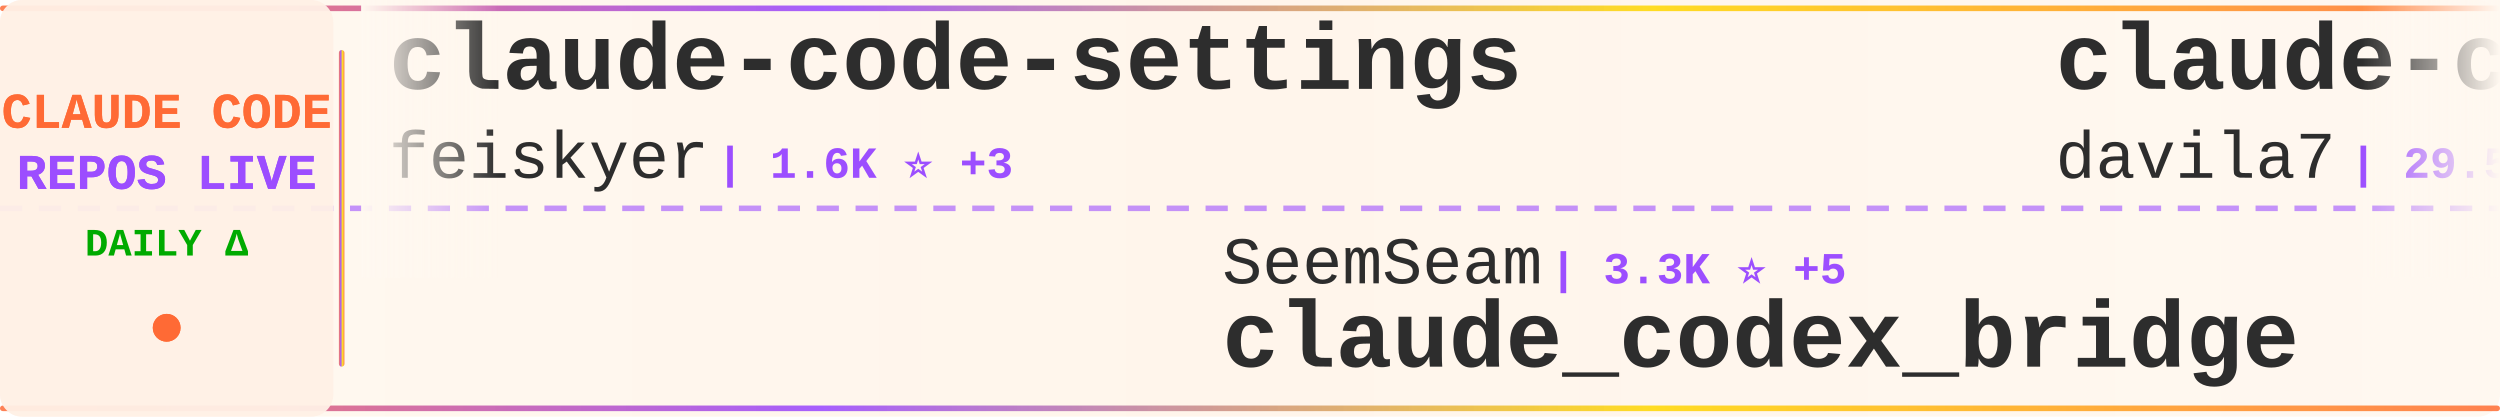
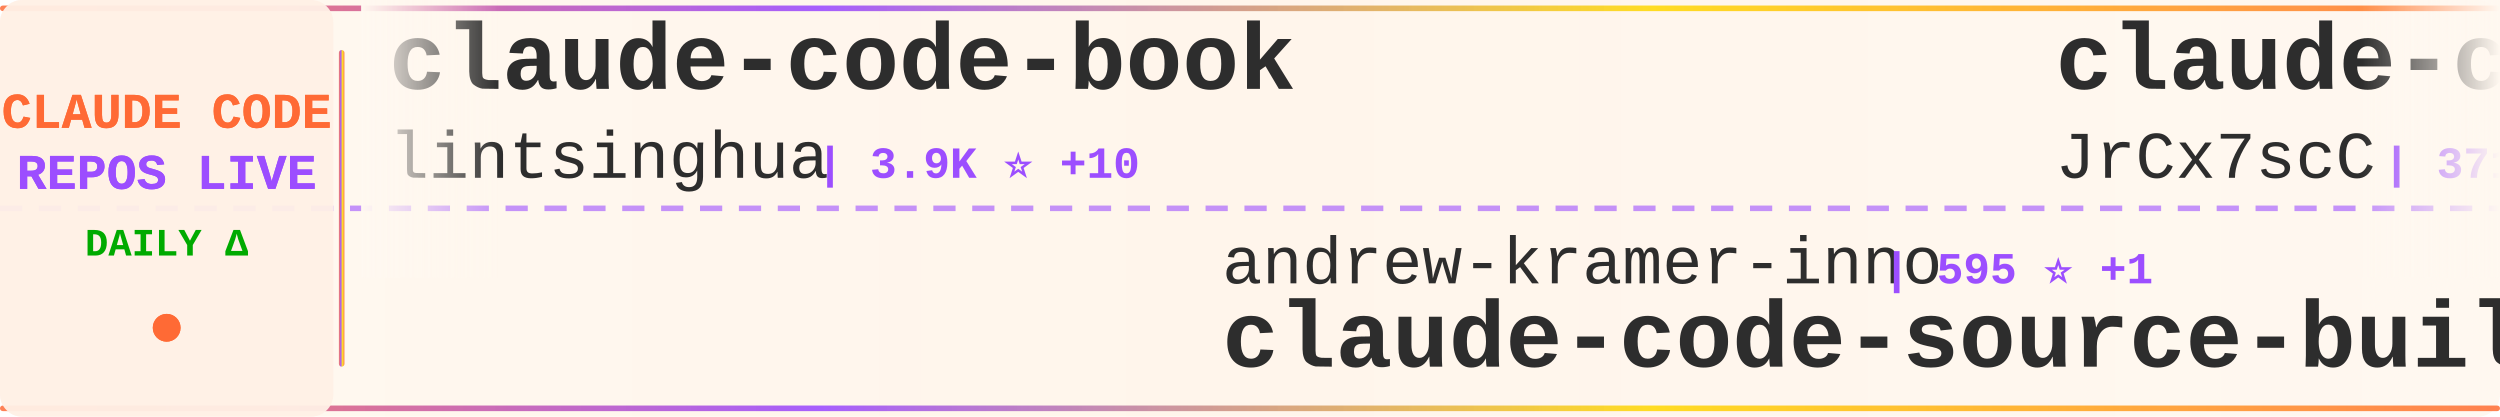
<svg xmlns="http://www.w3.org/2000/svg" width="900" height="150">
  <defs>
    <linearGradient id="tickerBg" x1="0%" y1="0%" x2="100%" y2="0%">
      <stop offset="0%" style="stop-color:#fff8f0;stop-opacity:0.98" />
      <stop offset="50%" style="stop-color:#fff5eb;stop-opacity:1" />
      <stop offset="100%" style="stop-color:#fff8f0;stop-opacity:0.98" />
    </linearGradient>
    <linearGradient id="borderGrad" x1="0%" y1="0%" x2="100%" y2="0%">
      <stop offset="0%" style="stop-color:#FF6B35;stop-opacity:0.85">
        <animate attributeName="stop-opacity" values="0.85;1;0.85" dur="2s" repeatCount="indefinite" />
      </stop>
      <stop offset="33%" style="stop-color:#9C4EFF;stop-opacity:0.9">
        <animate attributeName="stop-opacity" values="0.9;1;0.9" dur="2.2s" repeatCount="indefinite" />
      </stop>
      <stop offset="66%" style="stop-color:#FFD700;stop-opacity:0.85">
        <animate attributeName="stop-opacity" values="0.85;1;0.85" dur="1.8s" repeatCount="indefinite" />
      </stop>
      <stop offset="100%" style="stop-color:#FF6B35;stop-opacity:0.85">
        <animate attributeName="stop-opacity" values="0.85;1;0.85" dur="2s" repeatCount="indefinite" />
      </stop>
    </linearGradient>
    <filter id="textGlow">
      <feGaussianBlur stdDeviation="0.15" result="coloredBlur" />
      <feMerge>
        <feMergeNode in="coloredBlur" />
        <feMergeNode in="SourceGraphic" />
      </feMerge>
    </filter>
    <filter id="metricGlow">
      <feGaussianBlur stdDeviation="0.2" result="coloredBlur" />
      <feMerge>
        <feMergeNode in="coloredBlur" />
        <feMergeNode in="SourceGraphic" />
      </feMerge>
    </filter>
    <linearGradient id="leftFade" x1="0%" y1="0%" x2="100%" y2="0%">
      <stop offset="0%" style="stop-color:#fff8f0;stop-opacity:1" />
      <stop offset="100%" style="stop-color:#fff8f0;stop-opacity:0" />
    </linearGradient>
    <linearGradient id="rightFade" x1="0%" y1="0%" x2="100%" y2="0%">
      <stop offset="0%" style="stop-color:#fff8f0;stop-opacity:0" />
      <stop offset="100%" style="stop-color:#fff8f0;stop-opacity:1" />
    </linearGradient>
  </defs>
  <rect width="900" height="150" fill="url(#tickerBg)" rx="8" />
  <rect x="0" y="2" width="900" height="2" fill="url(#borderGrad)" rx="1" />
  <rect x="0" y="146" width="900" height="2" fill="url(#borderGrad)" rx="1" />
  <line x1="0" y1="75" x2="900" y2="75" stroke="#9C4EFF" stroke-width="2" stroke-dasharray="8 6" opacity="0.6" />
  <rect x="0" y="0" width="120" height="150" fill="#fff0e6" opacity="0.95" rx="8" />
  <text x="60" y="46" font-family="'Courier New', monospace" font-size="18" font-weight="bold" fill="#FF6B35" text-anchor="middle" filter="url(#textGlow)">
    CLAUDE CODE
  </text>
  <text x="60" y="68" font-family="'Courier New', monospace" font-size="18" font-weight="bold" fill="#9C4EFF" text-anchor="middle" filter="url(#textGlow)">
    REPOS LIVE
  </text>
  <text x="60" y="92" font-family="'Courier New', monospace" font-size="14" font-weight="bold" fill="#00aa00" text-anchor="middle">
    DAILY Δ
  </text>
  <circle cx="60" cy="118" r="5" fill="#FF6B35" filter="url(#metricGlow)">
    <animate attributeName="r" values="4;6;4" dur="1.5s" repeatCount="indefinite" />
    <animate attributeName="opacity" values="0.6;1;0.6" dur="1.5s" repeatCount="indefinite" />
  </circle>
  <rect x="122" y="18" width="2" height="114" fill="url(#borderGrad)" rx="1" />
  <clipPath id="tickerClip">
    <rect x="130" y="0" width="770" height="150" />
  </clipPath>
  <g clip-path="url(#tickerClip)">
    <g id="tickerItems">
      <animateTransform attributeName="transform" attributeType="XML" type="translate" from="0 0" to="-3000 0" dur="54s" repeatCount="indefinite" />
      <g transform="translate(0, 0)">
-         <text x="140" y="32" font-family="'Courier New', monospace" font-size="34" font-weight="bold" fill="#2d2d2d">claude-code-settings</text>
-         <text x="140" y="64" font-family="'Courier New', monospace" font-size="24" font-weight="normal" fill="#2d2d2d" opacity="1.0">feiskyer</text>
-         <text x="258" y="64" font-family="'Courier New', monospace" font-size="16" font-weight="bold" fill="#9C4EFF"> | 1.6K ⭐ +3</text>
+         <text x="140" y="32" font-family="'Courier New', monospace" font-size="34" font-weight="bold" fill="#2d2d2d">claude-code-book</text>
+         <text x="140" y="64" font-family="'Courier New', monospace" font-size="24" font-weight="normal" fill="#2d2d2d" opacity="1.0">lintsinghua</text>
+         <text x="294" y="64" font-family="'Courier New', monospace" font-size="16" font-weight="bold" fill="#9C4EFF"> | 3.9K ⭐ +10</text>
      </g>
      <g transform="translate(300, 0)">
-         <text x="140" y="102" font-family="'Courier New', monospace" font-size="24" font-weight="normal" fill="#2d2d2d" opacity="1.0">SeemSeam</text>
-         <text x="258" y="102" font-family="'Courier New', monospace" font-size="16" font-weight="bold" fill="#9C4EFF"> | 3.3K ⭐ +5</text>
-         <text x="140" y="132" font-family="'Courier New', monospace" font-size="34" font-weight="bold" fill="#2d2d2d">claude_codex_bridge</text>
+         <text x="140" y="102" font-family="'Courier New', monospace" font-size="24" font-weight="normal" fill="#2d2d2d" opacity="1.0">andrew-kramer-inno</text>
+         <text x="378" y="102" font-family="'Courier New', monospace" font-size="16" font-weight="bold" fill="#9C4EFF"> | 595 ⭐ +1</text>
+         <text x="140" y="132" font-family="'Courier New', monospace" font-size="34" font-weight="bold" fill="#2d2d2d">claude-code-source-build</text>
      </g>
      <g transform="translate(600, 0)">
-         <text x="140" y="32" font-family="'Courier New', monospace" font-size="34" font-weight="bold" fill="#2d2d2d">claude-code-templates</text>
-         <text x="140" y="64" font-family="'Courier New', monospace" font-size="24" font-weight="normal" fill="#2d2d2d" opacity="1.0">davila7</text>
-         <text x="246" y="64" font-family="'Courier New', monospace" font-size="16" font-weight="bold" fill="#9C4EFF"> | 29.5K ⭐ +99</text>
+         <text x="140" y="32" font-family="'Courier New', monospace" font-size="34" font-weight="bold" fill="#2d2d2d">claude-code-source</text>
+         <text x="140" y="64" font-family="'Courier New', monospace" font-size="24" font-weight="normal" fill="#2d2d2d" opacity="1.0">JrCx7scC</text>
+         <text x="258" y="64" font-family="'Courier New', monospace" font-size="16" font-weight="bold" fill="#9C4EFF"> | 371 ⭐</text>
      </g>
      <g transform="translate(900, 0)">
-         <text x="140" y="102" font-family="'Courier New', monospace" font-size="24" font-weight="normal" fill="#2d2d2d" opacity="1.0">Maciek-roboblog</text>
-         <text x="342" y="102" font-family="'Courier New', monospace" font-size="16" font-weight="bold" fill="#9C4EFF"> | 8.4K ⭐ +5</text>
-         <text x="140" y="132" font-family="'Courier New', monospace" font-size="34" font-weight="bold" fill="#2d2d2d">Claude-Code-Usage-Monito...</text>
+         <text x="140" y="102" font-family="'Courier New', monospace" font-size="24" font-weight="normal" fill="#2d2d2d" opacity="1.0">huangjia2019</text>
+         <text x="306" y="102" font-family="'Courier New', monospace" font-size="16" font-weight="bold" fill="#9C4EFF"> | 977 ⭐ +6</text>
+         <text x="140" y="132" font-family="'Courier New', monospace" font-size="34" font-weight="bold" fill="#2d2d2d">claude-code-engineering</text>
      </g>
      <g transform="translate(1200, 0)">
-         <text x="140" y="32" font-family="'Courier New', monospace" font-size="34" font-weight="bold" fill="#2d2d2d">claude-code-sourcemap</text>
-         <text x="140" y="64" font-family="'Courier New', monospace" font-size="24" font-weight="normal" fill="#2d2d2d" opacity="1.0">ChinaSiro</text>
-         <text x="270" y="64" font-family="'Courier New', monospace" font-size="16" font-weight="bold" fill="#9C4EFF"> | 9.5K ⭐ +7</text>
+         <text x="140" y="32" font-family="'Courier New', monospace" font-size="34" font-weight="bold" fill="#2d2d2d">claude-code-hub</text>
+         <text x="140" y="64" font-family="'Courier New', monospace" font-size="24" font-weight="normal" fill="#2d2d2d" opacity="1.0">ding113</text>
+         <text x="246" y="64" font-family="'Courier New', monospace" font-size="16" font-weight="bold" fill="#9C4EFF"> | 3.2K ⭐ +2</text>
      </g>
      <g transform="translate(1500, 0)">
-         <text x="140" y="102" font-family="'Courier New', monospace" font-size="24" font-weight="normal" fill="#2d2d2d" opacity="1.0">lintsinghua</text>
-         <text x="294" y="102" font-family="'Courier New', monospace" font-size="16" font-weight="bold" fill="#9C4EFF"> | 3.9K ⭐ +11</text>
-         <text x="140" y="132" font-family="'Courier New', monospace" font-size="34" font-weight="bold" fill="#2d2d2d">claude-code-book</text>
+         <text x="140" y="102" font-family="'Courier New', monospace" font-size="24" font-weight="normal" fill="#2d2d2d" opacity="1.0">yasasbanukaofficial</text>
+         <text x="390" y="102" font-family="'Courier New', monospace" font-size="16" font-weight="bold" fill="#9C4EFF"> | 3.8K ⭐ +13</text>
+         <text x="140" y="132" font-family="'Courier New', monospace" font-size="34" font-weight="bold" fill="#2d2d2d">claude-code</text>
      </g>
      <g transform="translate(1800, 0)">
-         <text x="140" y="32" font-family="'Courier New', monospace" font-size="34" font-weight="bold" fill="#2d2d2d">awesome-claude-code-suba...</text>
-         <text x="140" y="64" font-family="'Courier New', monospace" font-size="24" font-weight="normal" fill="#2d2d2d" opacity="1.0">VoltAgent</text>
-         <text x="270" y="64" font-family="'Courier New', monospace" font-size="16" font-weight="bold" fill="#9C4EFF"> | 23.3K ⭐ +50</text>
+         <text x="140" y="32" font-family="'Courier New', monospace" font-size="34" font-weight="bold" fill="#2d2d2d">skills</text>
+         <text x="140" y="64" font-family="'Courier New', monospace" font-size="24" font-weight="normal" fill="#2d2d2d" opacity="1.0">anthropics</text>
+         <text x="282" y="64" font-family="'Courier New', monospace" font-size="16" font-weight="bold" fill="#9C4EFF"> | 161.1K ⭐ +301</text>
      </g>
      <g transform="translate(2100, 0)">
-         <text x="140" y="102" font-family="'Courier New', monospace" font-size="24" font-weight="normal" fill="#2d2d2d" opacity="1.0">shanraisshan</text>
-         <text x="306" y="102" font-family="'Courier New', monospace" font-size="16" font-weight="bold" fill="#9C4EFF"> | 62.6K ⭐ +70</text>
-         <text x="140" y="132" font-family="'Courier New', monospace" font-size="34" font-weight="bold" fill="#2d2d2d">claude-code-best-practic...</text>
+         <text x="140" y="102" font-family="'Courier New', monospace" font-size="24" font-weight="normal" fill="#2d2d2d" opacity="1.0">VoltAgent</text>
+         <text x="270" y="102" font-family="'Courier New', monospace" font-size="16" font-weight="bold" fill="#9C4EFF"> | 23.3K ⭐ +46</text>
+         <text x="140" y="132" font-family="'Courier New', monospace" font-size="34" font-weight="bold" fill="#2d2d2d">awesome-claude-code-suba...</text>
      </g>
      <g transform="translate(2400, 0)">
-         <text x="140" y="32" font-family="'Courier New', monospace" font-size="34" font-weight="bold" fill="#2d2d2d">claude-code-transcripts</text>
-         <text x="140" y="64" font-family="'Courier New', monospace" font-size="24" font-weight="normal" fill="#2d2d2d" opacity="1.0">simonw</text>
-         <text x="234" y="64" font-family="'Courier New', monospace" font-size="16" font-weight="bold" fill="#9C4EFF"> | 1.6K ⭐</text>
+         <text x="140" y="32" font-family="'Courier New', monospace" font-size="34" font-weight="bold" fill="#2d2d2d">claude-code-guide</text>
+         <text x="140" y="64" font-family="'Courier New', monospace" font-size="24" font-weight="normal" fill="#2d2d2d" opacity="1.0">zebbern</text>
+         <text x="246" y="64" font-family="'Courier New', monospace" font-size="16" font-weight="bold" fill="#9C4EFF"> | 4.4K ⭐ +7</text>
      </g>
      <g transform="translate(2700, 0)">
-         <text x="140" y="102" font-family="'Courier New', monospace" font-size="24" font-weight="normal" fill="#2d2d2d" opacity="1.0">anthropics</text>
-         <text x="282" y="102" font-family="'Courier New', monospace" font-size="16" font-weight="bold" fill="#9C4EFF"> | 906 ⭐ +2</text>
-         <text x="140" y="132" font-family="'Courier New', monospace" font-size="34" font-weight="bold" fill="#2d2d2d">claude-code-base-action</text>
+         <text x="140" y="102" font-family="'Courier New', monospace" font-size="24" font-weight="normal" fill="#2d2d2d" opacity="1.0">codeaashu</text>
+         <text x="270" y="102" font-family="'Courier New', monospace" font-size="16" font-weight="bold" fill="#9C4EFF"> | 3.1K ⭐ +7</text>
+         <text x="140" y="132" font-family="'Courier New', monospace" font-size="34" font-weight="bold" fill="#2d2d2d">claude-code</text>
      </g>
      <g transform="translate(3000, 0)">
-         <text x="140" y="32" font-family="'Courier New', monospace" font-size="34" font-weight="bold" fill="#2d2d2d">claude-code-settings</text>
-         <text x="140" y="64" font-family="'Courier New', monospace" font-size="24" font-weight="normal" fill="#2d2d2d" opacity="1.0">feiskyer</text>
-         <text x="258" y="64" font-family="'Courier New', monospace" font-size="16" font-weight="bold" fill="#9C4EFF"> | 1.6K ⭐ +3</text>
+         <text x="140" y="32" font-family="'Courier New', monospace" font-size="34" font-weight="bold" fill="#2d2d2d">claude-code-book</text>
+         <text x="140" y="64" font-family="'Courier New', monospace" font-size="24" font-weight="normal" fill="#2d2d2d" opacity="1.0">lintsinghua</text>
+         <text x="294" y="64" font-family="'Courier New', monospace" font-size="16" font-weight="bold" fill="#9C4EFF"> | 3.9K ⭐ +10</text>
      </g>
      <g transform="translate(3300, 0)">
-         <text x="140" y="102" font-family="'Courier New', monospace" font-size="24" font-weight="normal" fill="#2d2d2d" opacity="1.0">SeemSeam</text>
-         <text x="258" y="102" font-family="'Courier New', monospace" font-size="16" font-weight="bold" fill="#9C4EFF"> | 3.3K ⭐ +5</text>
-         <text x="140" y="132" font-family="'Courier New', monospace" font-size="34" font-weight="bold" fill="#2d2d2d">claude_codex_bridge</text>
+         <text x="140" y="102" font-family="'Courier New', monospace" font-size="24" font-weight="normal" fill="#2d2d2d" opacity="1.0">andrew-kramer-inno</text>
+         <text x="378" y="102" font-family="'Courier New', monospace" font-size="16" font-weight="bold" fill="#9C4EFF"> | 595 ⭐ +1</text>
+         <text x="140" y="132" font-family="'Courier New', monospace" font-size="34" font-weight="bold" fill="#2d2d2d">claude-code-source-build</text>
      </g>
      <g transform="translate(3600, 0)">
-         <text x="140" y="32" font-family="'Courier New', monospace" font-size="34" font-weight="bold" fill="#2d2d2d">claude-code-templates</text>
-         <text x="140" y="64" font-family="'Courier New', monospace" font-size="24" font-weight="normal" fill="#2d2d2d" opacity="1.0">davila7</text>
-         <text x="246" y="64" font-family="'Courier New', monospace" font-size="16" font-weight="bold" fill="#9C4EFF"> | 29.5K ⭐ +99</text>
+         <text x="140" y="32" font-family="'Courier New', monospace" font-size="34" font-weight="bold" fill="#2d2d2d">claude-code-source</text>
+         <text x="140" y="64" font-family="'Courier New', monospace" font-size="24" font-weight="normal" fill="#2d2d2d" opacity="1.0">JrCx7scC</text>
+         <text x="258" y="64" font-family="'Courier New', monospace" font-size="16" font-weight="bold" fill="#9C4EFF"> | 371 ⭐</text>
      </g>
      <g transform="translate(3900, 0)">
-         <text x="140" y="102" font-family="'Courier New', monospace" font-size="24" font-weight="normal" fill="#2d2d2d" opacity="1.0">Maciek-roboblog</text>
-         <text x="342" y="102" font-family="'Courier New', monospace" font-size="16" font-weight="bold" fill="#9C4EFF"> | 8.4K ⭐ +5</text>
-         <text x="140" y="132" font-family="'Courier New', monospace" font-size="34" font-weight="bold" fill="#2d2d2d">Claude-Code-Usage-Monito...</text>
+         <text x="140" y="102" font-family="'Courier New', monospace" font-size="24" font-weight="normal" fill="#2d2d2d" opacity="1.0">huangjia2019</text>
+         <text x="306" y="102" font-family="'Courier New', monospace" font-size="16" font-weight="bold" fill="#9C4EFF"> | 977 ⭐ +6</text>
+         <text x="140" y="132" font-family="'Courier New', monospace" font-size="34" font-weight="bold" fill="#2d2d2d">claude-code-engineering</text>
      </g>
    </g>
  </g>
  <rect x="130" y="0" width="50" height="100" fill="url(#leftFade)" />
  <rect x="850" y="0" width="50" height="100" fill="url(#rightFade)" />
</svg>
